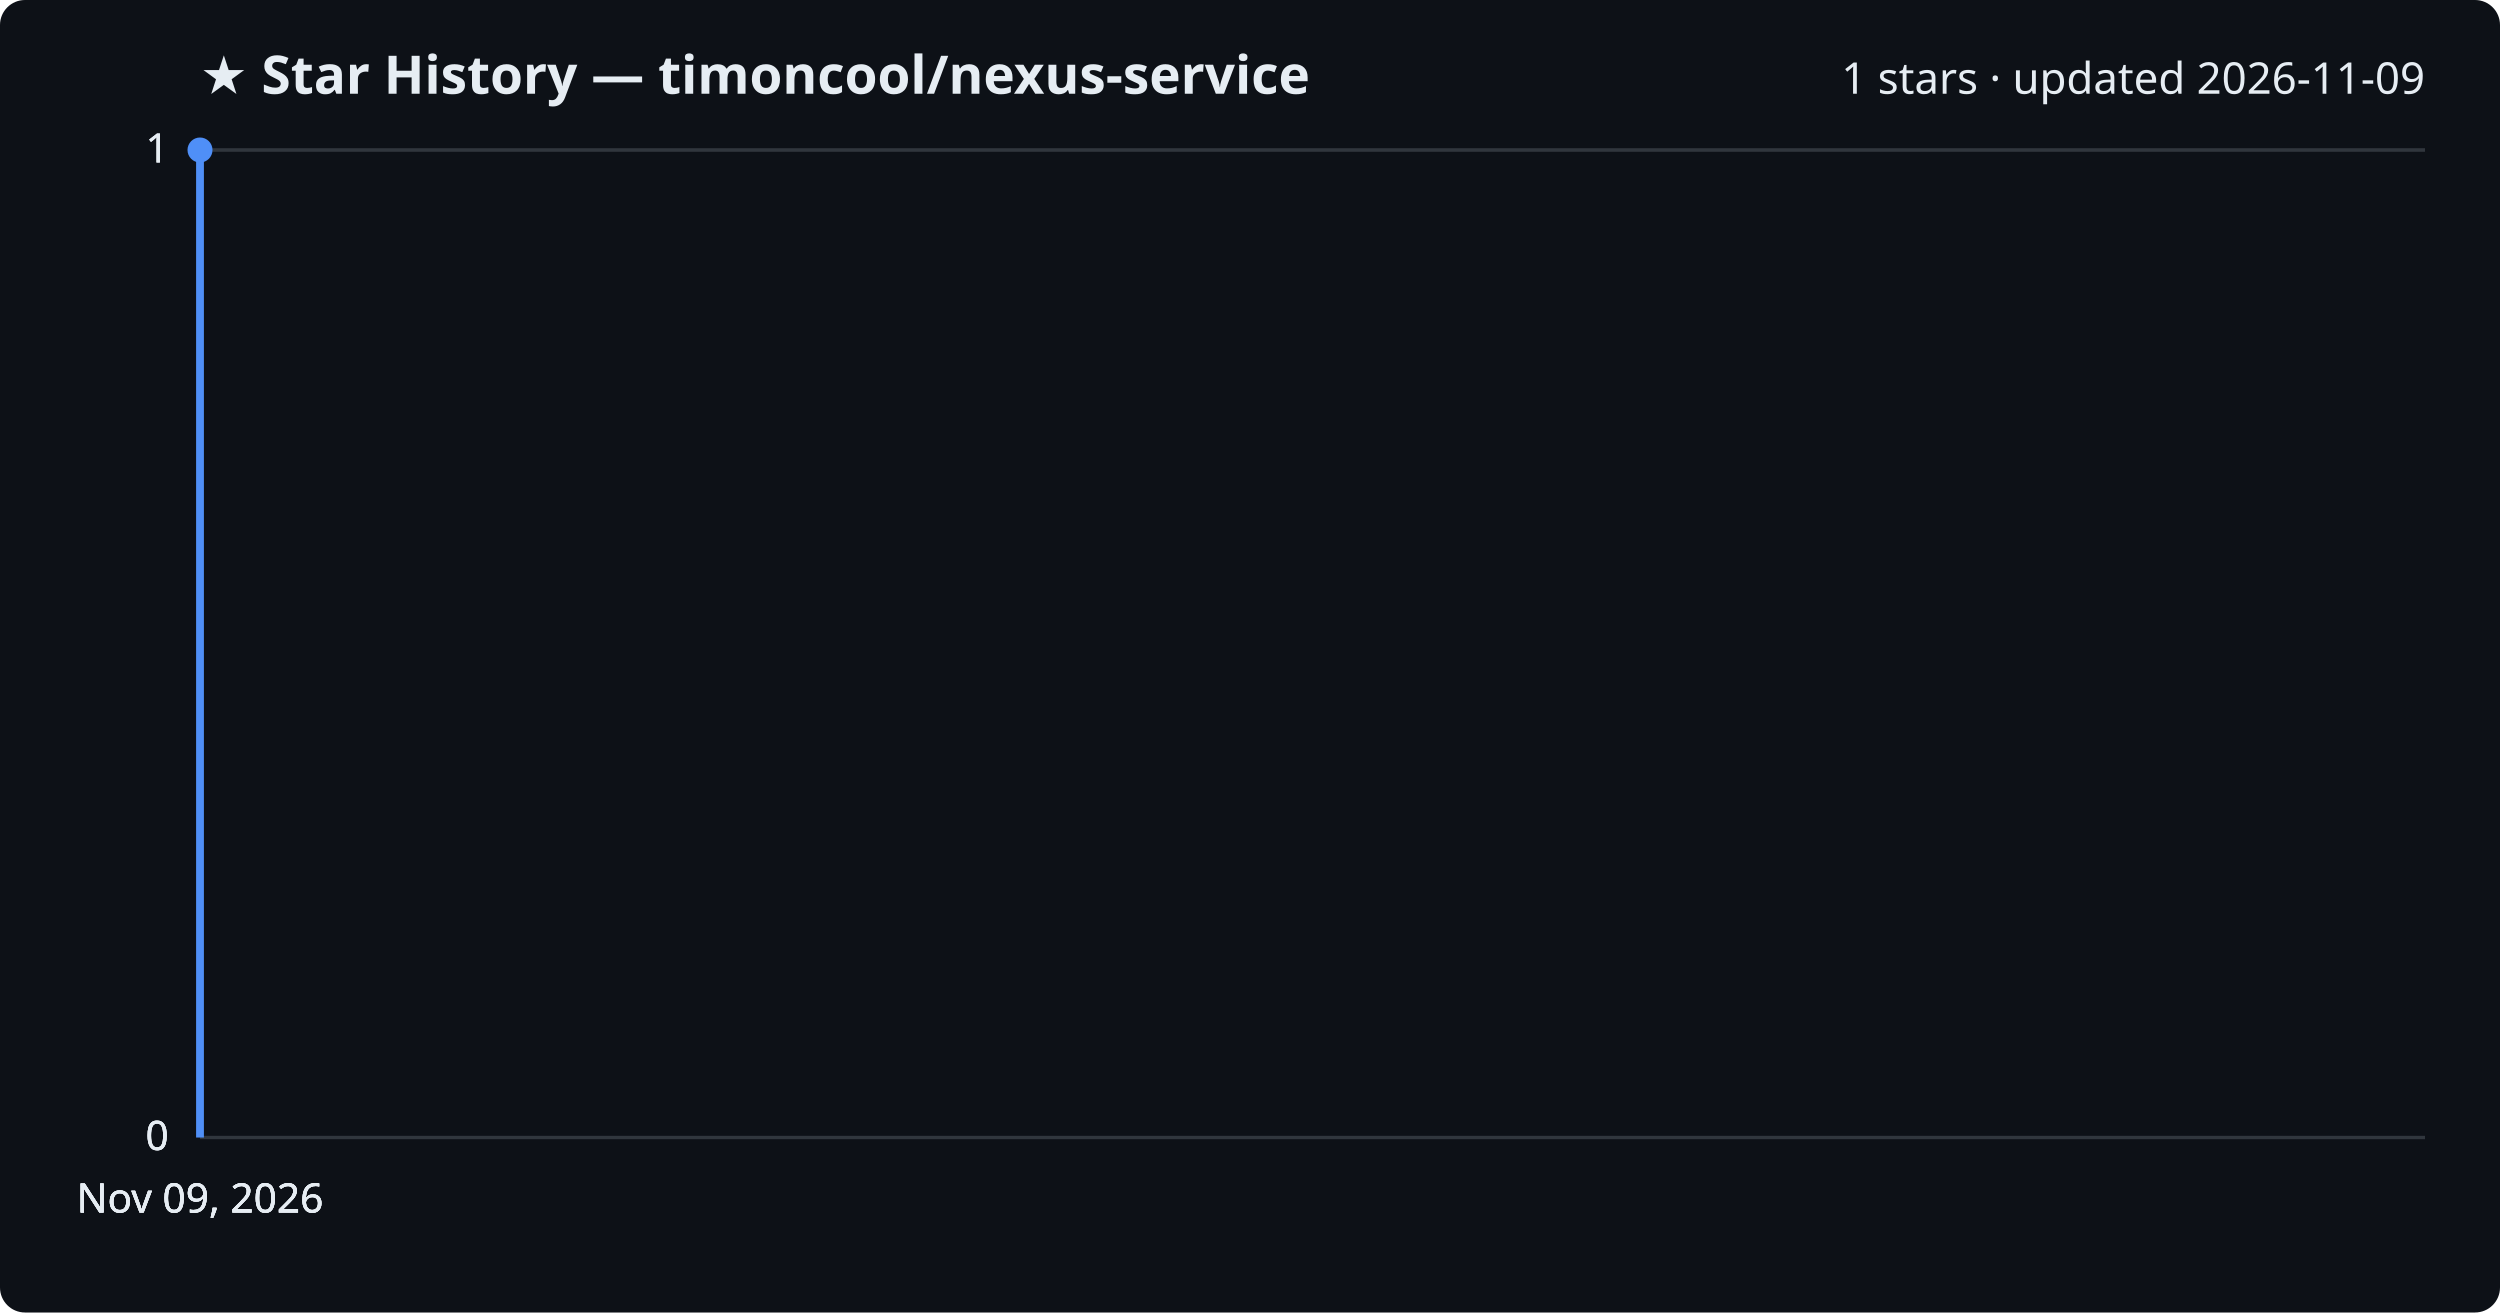
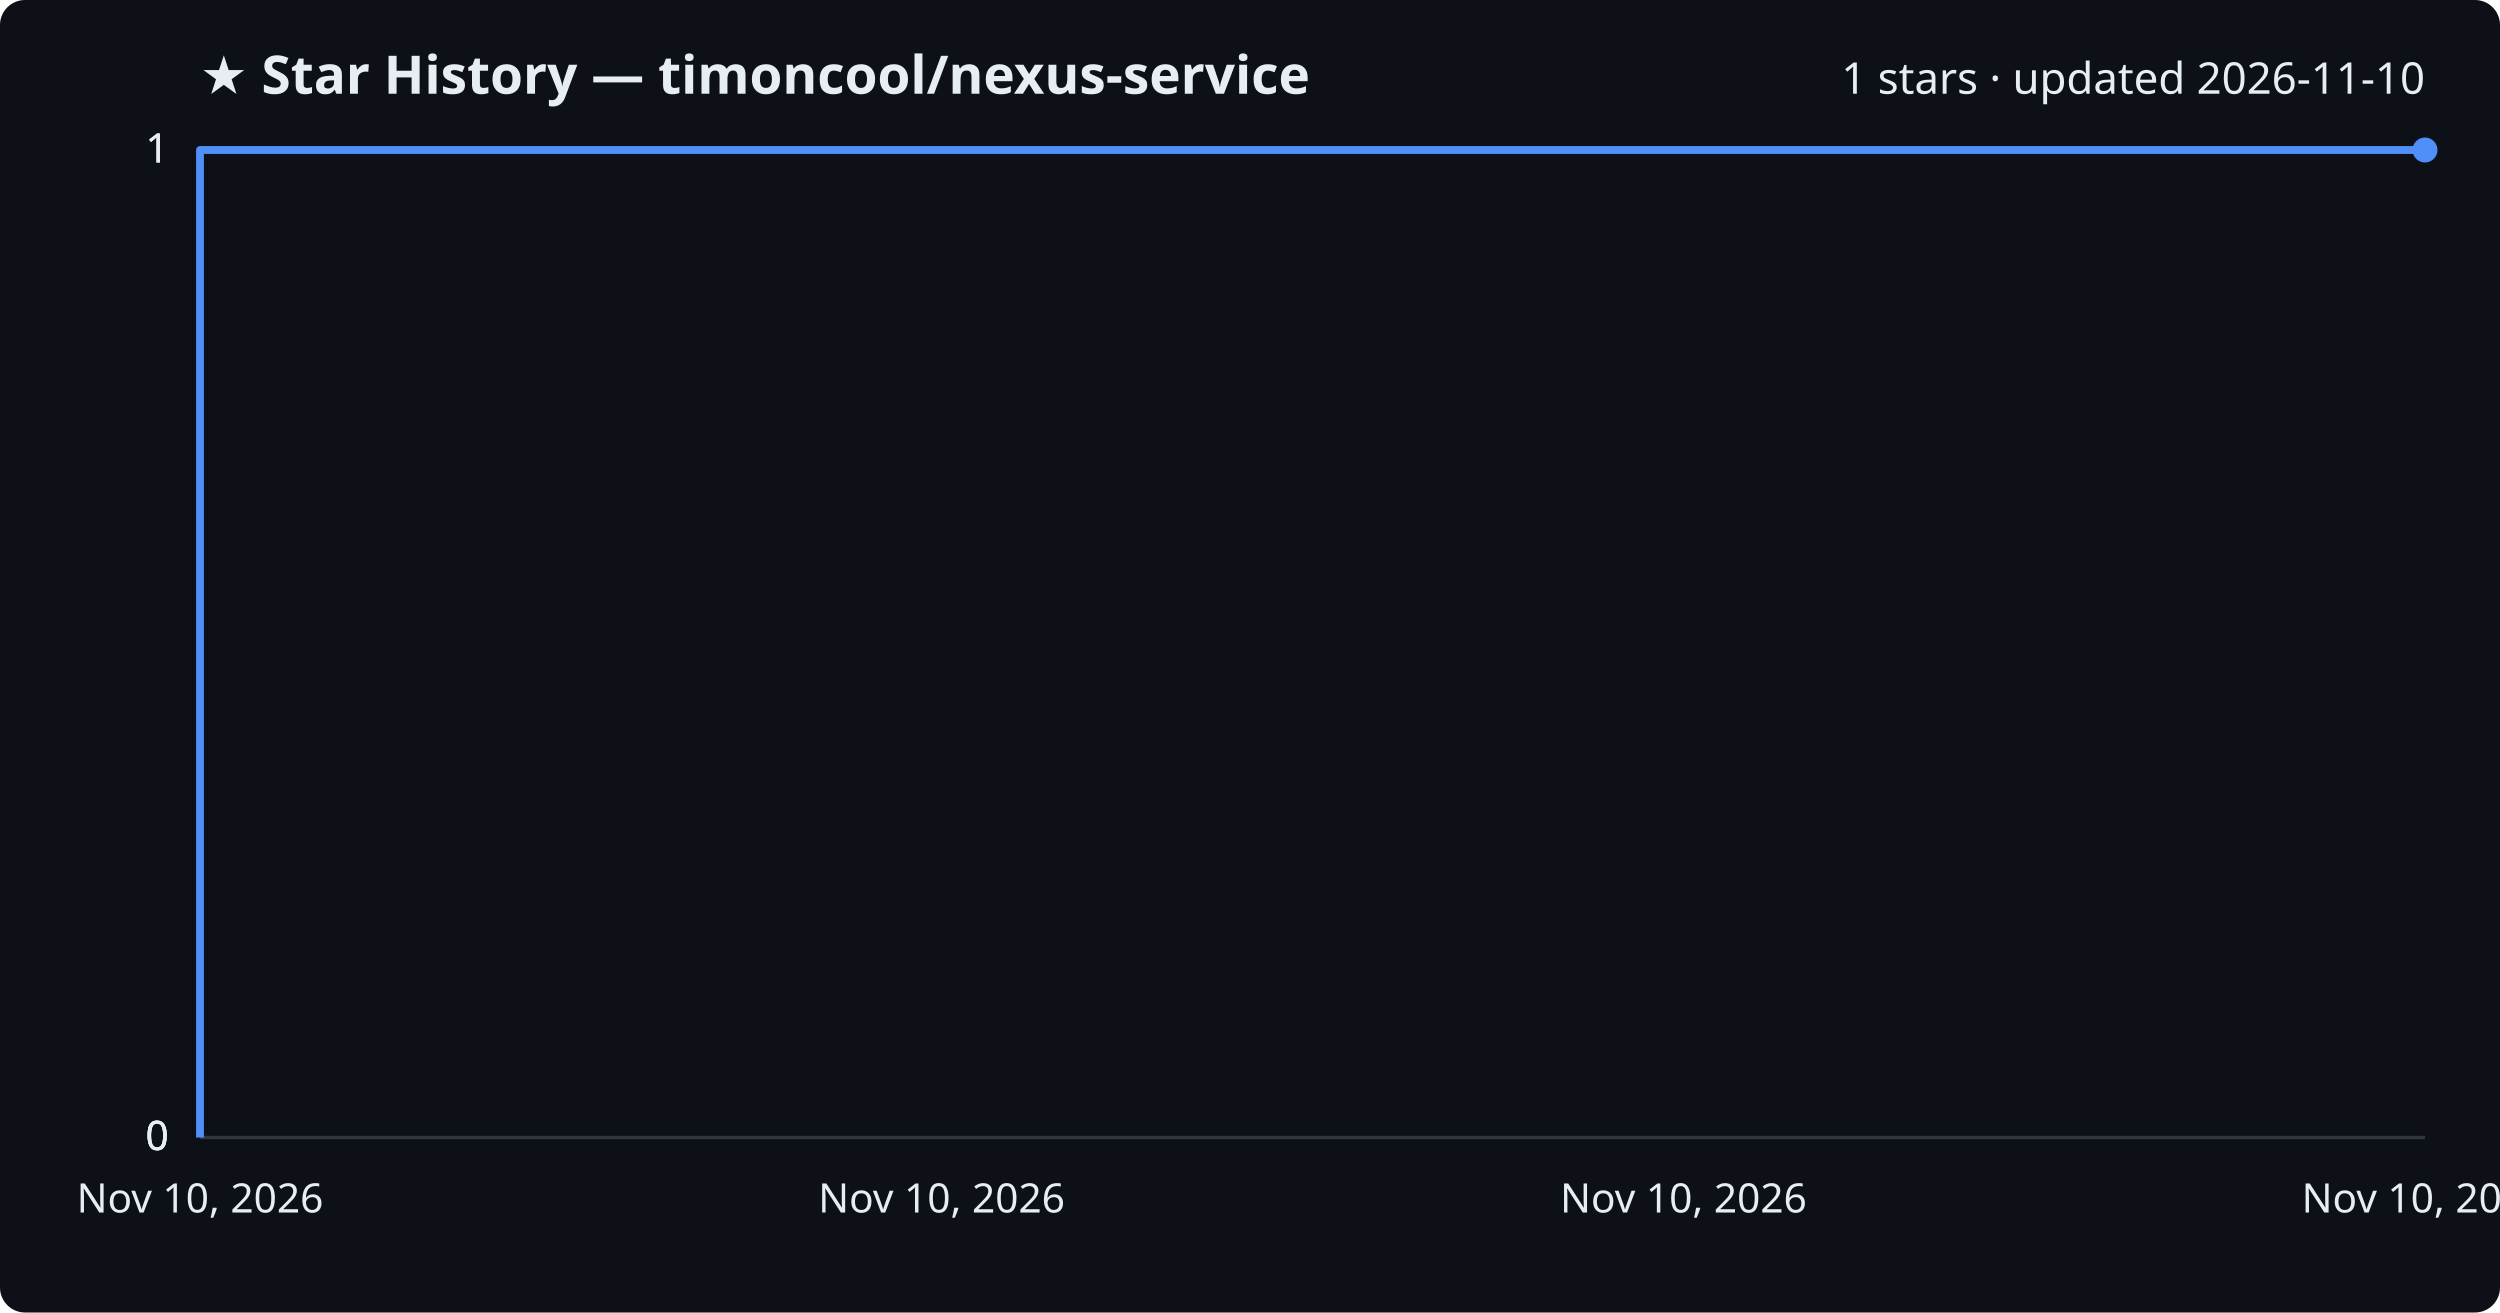
<svg xmlns="http://www.w3.org/2000/svg" viewBox="0 0 800 420" font-family="Segoe UI, sans-serif">
  <rect width="800" height="420" fill="#0d1117" rx="8" />
  <text x="64" y="30" fill="#e6edf3" font-size="17" font-weight="700">★ Star History — timoncool/nexus-service</text>
-   <text x="776" y="30" fill="#e6edf3" font-size="14" text-anchor="end">1 stars · updated 2026-11-09</text>
+   <text x="776" y="30" fill="#e6edf3" font-size="14" text-anchor="end">1 stars · updated 2026-11-10</text>
  <line x1="64" y1="364.0" x2="776" y2="364.0" stroke="#30363d" stroke-width="1" />
  <text x="54" y="368.0" fill="#e6edf3" font-size="13" text-anchor="end">0</text>
  <line x1="64" y1="364.0" x2="776" y2="364.0" stroke="#30363d" stroke-width="1" />
  <text x="54" y="368.0" fill="#e6edf3" font-size="13" text-anchor="end">0</text>
  <line x1="64" y1="364.0" x2="776" y2="364.0" stroke="#30363d" stroke-width="1" />
  <text x="54" y="368.0" fill="#e6edf3" font-size="13" text-anchor="end">0</text>
  <line x1="64" y1="48.0" x2="776" y2="48.0" stroke="#30363d" stroke-width="1" />
  <text x="54" y="52.0" fill="#e6edf3" font-size="13" text-anchor="end">1</text>
  <line x1="64" y1="48.0" x2="776" y2="48.0" stroke="#30363d" stroke-width="1" />
  <text x="54" y="52.0" fill="#e6edf3" font-size="13" text-anchor="end">1</text>
-   <path d="M64.0,364.0 L64.0,48.0 L64.0,48.0" fill="none" stroke="#4f8ff7" stroke-width="2.5" stroke-linejoin="round" />
-   <circle cx="64.0" cy="48.0" r="4" fill="#4f8ff7" />
-   <text x="64.0" y="388" fill="#e6edf3" font-size="13" text-anchor="middle">Nov 09, 2026</text>
-   <text x="64.0" y="388" fill="#e6edf3" font-size="13" text-anchor="middle">Nov 09, 2026</text>
-   <text x="64.0" y="388" fill="#e6edf3" font-size="13" text-anchor="middle">Nov 09, 2026</text>
-   <text x="64.0" y="388" fill="#e6edf3" font-size="13" text-anchor="middle">Nov 09, 2026</text>
+   <path d="M64.0,364.0 L64.0,48.0 L776.0,48.0" fill="none" stroke="#4f8ff7" stroke-width="2.5" stroke-linejoin="round" />
+   <circle cx="776.0" cy="48.0" r="4" fill="#4f8ff7" />
+   <text x="64.0" y="388" fill="#e6edf3" font-size="13" text-anchor="middle">Nov 10, 2026</text>
+   <text x="301.3" y="388" fill="#e6edf3" font-size="13" text-anchor="middle">Nov 10, 2026</text>
+   <text x="538.7" y="388" fill="#e6edf3" font-size="13" text-anchor="middle">Nov 10, 2026</text>
+   <text x="776.0" y="388" fill="#e6edf3" font-size="13" text-anchor="middle">Nov 10, 2026</text>
</svg>
